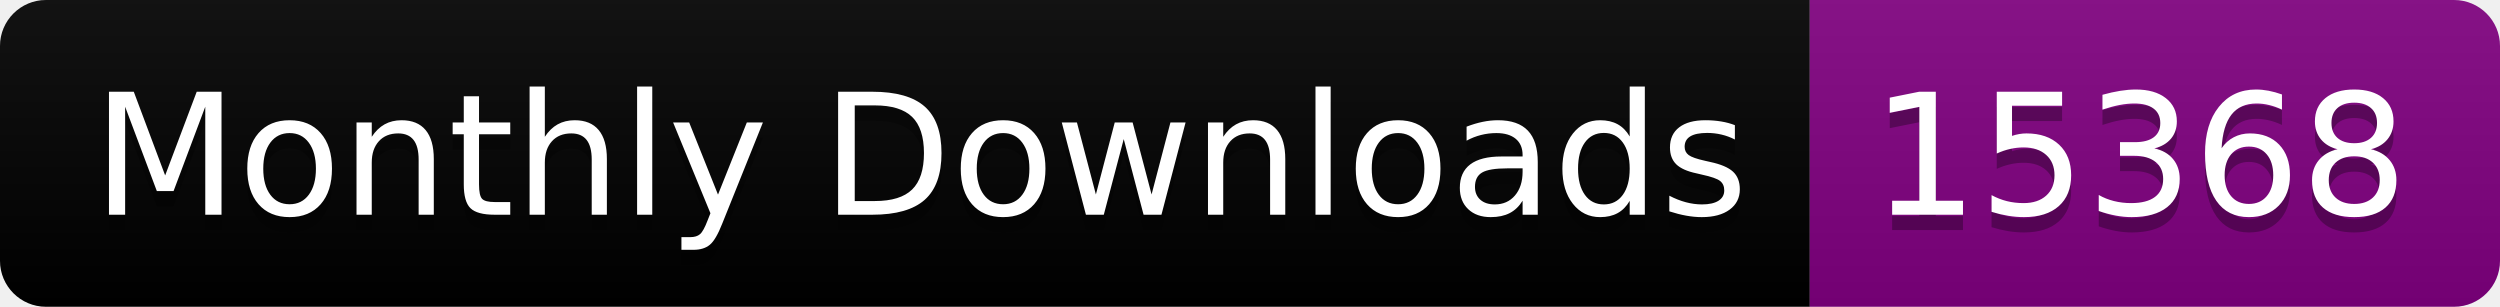
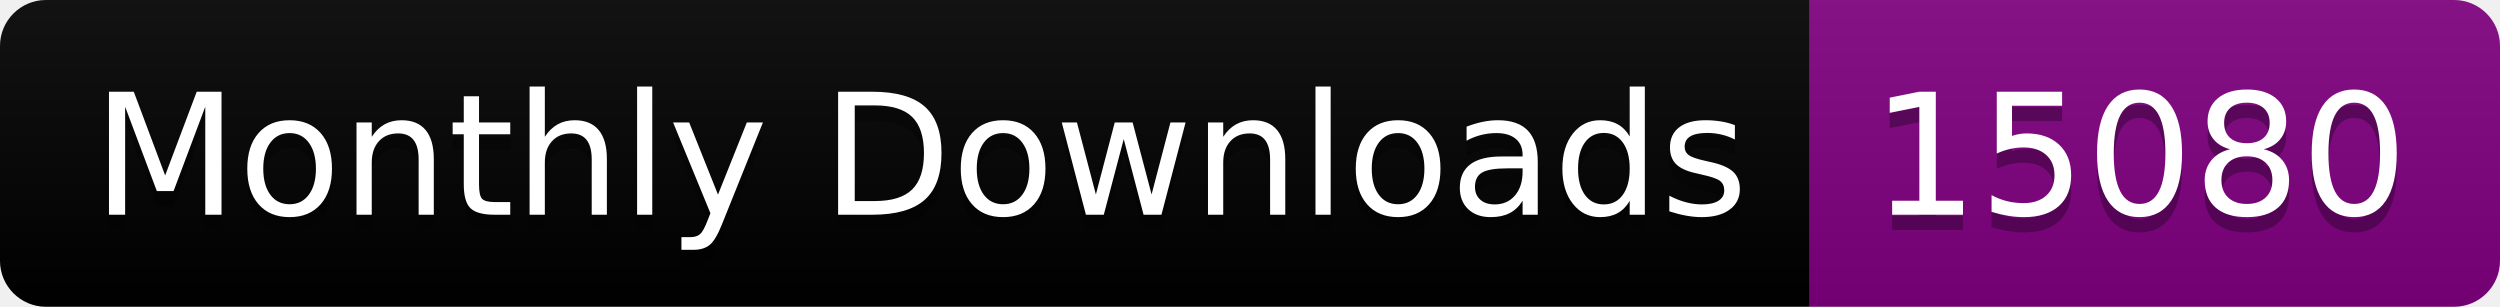
<svg xmlns="http://www.w3.org/2000/svg" width="163.0" height="20">
  <linearGradient id="smooth" x2="0" y2="100%">
    <stop offset="0" stop-color="#bbb" stop-opacity=".1" />
    <stop offset="1" stop-opacity=".1" />
  </linearGradient>
  <clipPath id="round">
    <rect width="163.0" height="20" rx="3" fill="#fff" />
  </clipPath>
  <g clip-path="url(#round)">
    <rect width="118.0" height="20" fill="black" />
    <rect x="118.0" width="45.0" height="20" fill="purple" />
    <rect width="163.0" height="20" fill="url(#smooth)" />
  </g>
  <g fill="#fff" text-anchor="middle" font-family="DejaVu Sans,Verdana,Geneva,sans-serif" font-size="110">
    <text x="600.0" y="150" fill="#010101" fill-opacity=".3" transform="scale(0.1)" textLength="1080.0" lengthAdjust="spacing">Monthly Downloads</text>
    <text x="600.0" y="140" transform="scale(0.1)" textLength="1080.0" lengthAdjust="spacing">Monthly Downloads</text>
-     <text x="1395.0" y="150" fill="#010101" fill-opacity=".3" transform="scale(0.1)" textLength="350.0" lengthAdjust="spacing">15368</text>
-     <text x="1395.0" y="140" transform="scale(0.1)" textLength="350.0" lengthAdjust="spacing">15368</text>
+     <text x="1395.0" y="150" fill="#010101" fill-opacity=".3" transform="scale(0.1)" textLength="350.0" lengthAdjust="spacing">15080</text>
+     <text x="1395.0" y="140" transform="scale(0.1)" textLength="350.0" lengthAdjust="spacing">15080</text>
  </g>
</svg>
